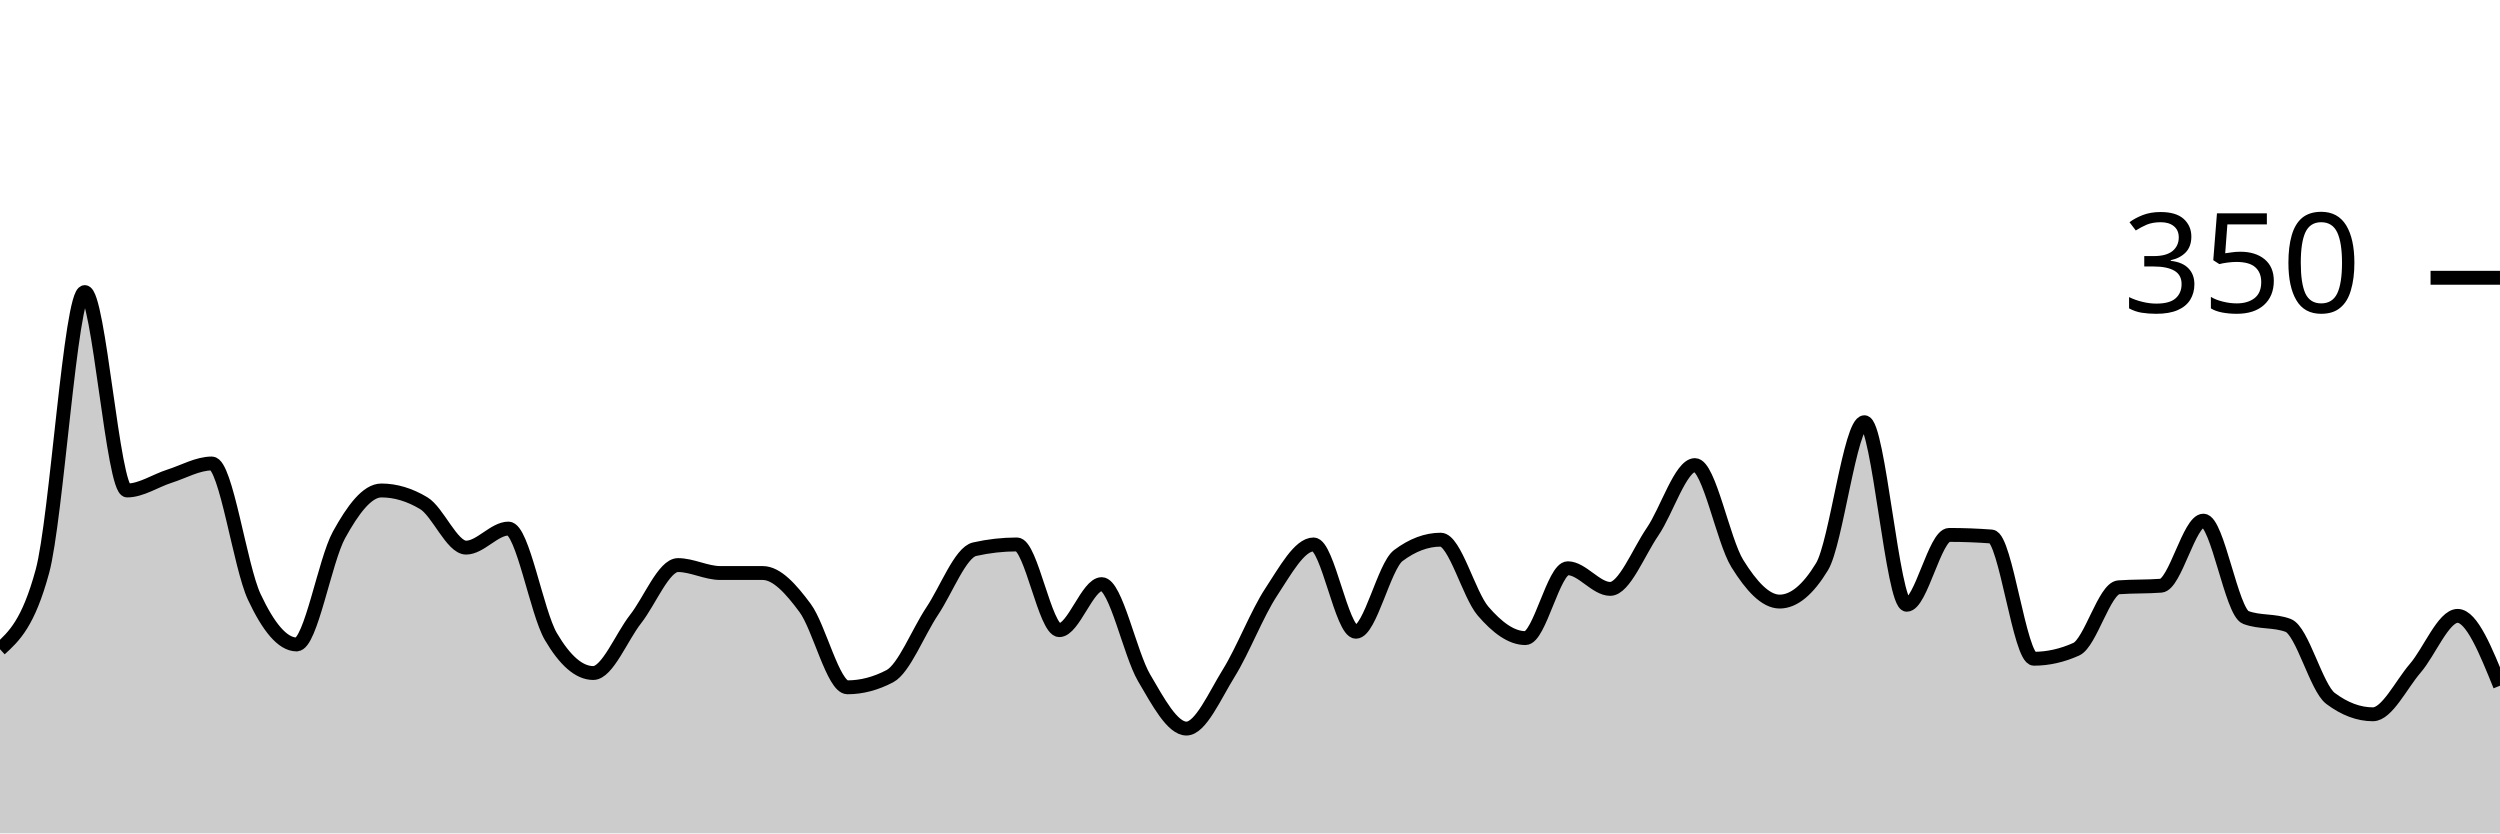
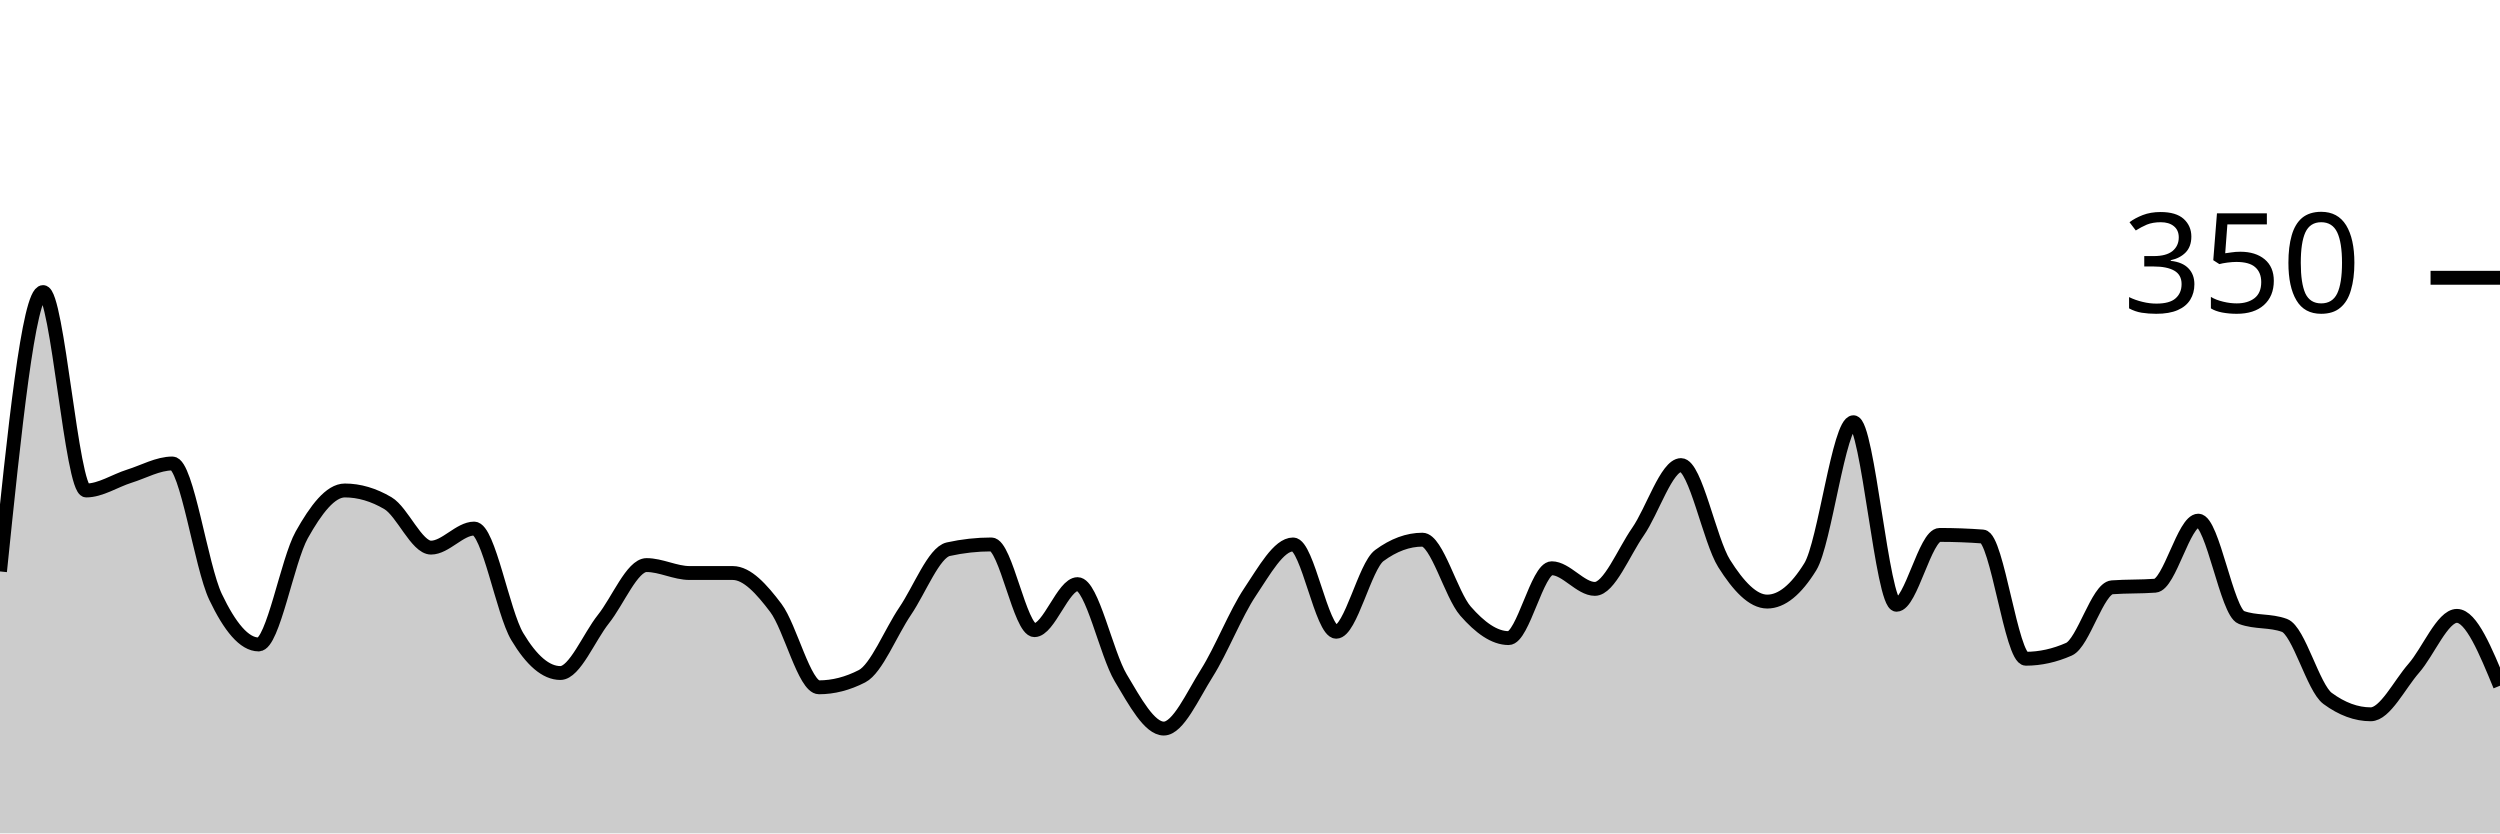
<svg xmlns="http://www.w3.org/2000/svg" viewBox="0 0 180 60">
  <g transform="translate(0,20)">
-     <path class="area" fill="rgba(0, 0, 0, 0.2)" d="M0,26.743C1.017,25.81,2.034,24.876,3.051,21.143C4.068,17.41,5.085,1.029,6.102,1.029C7.119,1.029,8.136,15.314,9.153,15.314C10.169,15.314,11.186,14.61,12.203,14.286C13.22,13.962,14.237,13.371,15.254,13.371C16.271,13.371,17.288,20.8,18.305,22.971C19.322,25.143,20.339,26.4,21.356,26.4C22.373,26.4,23.39,20.362,24.407,18.514C25.424,16.667,26.441,15.314,27.458,15.314C28.475,15.314,29.492,15.619,30.508,16.229C31.525,16.838,32.542,19.429,33.559,19.429C34.576,19.429,35.593,18.057,36.61,18.057C37.627,18.057,38.644,24.095,39.661,25.829C40.678,27.562,41.695,28.457,42.712,28.457C43.729,28.457,44.746,25.867,45.763,24.571C46.78,23.276,47.797,20.686,48.814,20.686C49.831,20.686,50.847,21.257,51.864,21.257C52.881,21.257,53.898,21.257,54.915,21.257C55.932,21.257,56.949,22.4,57.966,23.771C58.983,25.143,60,29.486,61.017,29.486C62.034,29.486,63.051,29.219,64.068,28.686C65.085,28.152,66.102,25.524,67.119,24C68.136,22.476,69.153,19.771,70.169,19.543C71.186,19.314,72.203,19.2,73.22,19.2C74.237,19.2,75.254,25.371,76.271,25.371C77.288,25.371,78.305,22.057,79.322,22.057C80.339,22.057,81.356,27.067,82.373,28.8C83.39,30.533,84.407,32.457,85.424,32.457C86.441,32.457,87.458,30.095,88.475,28.457C89.492,26.819,90.508,24.171,91.525,22.629C92.542,21.086,93.559,19.2,94.576,19.2C95.593,19.2,96.61,25.486,97.627,25.486C98.644,25.486,99.661,20.762,100.678,20C101.695,19.238,102.712,18.857,103.729,18.857C104.746,18.857,105.763,22.819,106.78,24C107.797,25.181,108.814,25.943,109.831,25.943C110.847,25.943,111.864,20.914,112.881,20.914C113.898,20.914,114.915,22.4,115.932,22.4C116.949,22.4,117.966,19.771,118.983,18.286C120,16.8,121.017,13.486,122.034,13.486C123.051,13.486,124.068,18.933,125.085,20.571C126.102,22.21,127.119,23.314,128.136,23.314C129.153,23.314,130.169,22.476,131.186,20.8C132.203,19.124,133.22,10.4,134.237,10.4C135.254,10.4,136.271,23.543,137.288,23.543C138.305,23.543,139.322,18.514,140.339,18.514C141.356,18.514,142.373,18.552,143.39,18.629C144.407,18.705,145.424,27.429,146.441,27.429C147.458,27.429,148.475,27.2,149.492,26.743C150.508,26.286,151.525,22.362,152.542,22.286C153.559,22.21,154.576,22.248,155.593,22.171C156.61,22.095,157.627,17.486,158.644,17.486C159.661,17.486,160.678,24.076,161.695,24.457C162.712,24.838,163.729,24.648,164.746,25.029C165.763,25.41,166.78,29.524,167.797,30.286C168.814,31.048,169.831,31.429,170.847,31.429C171.864,31.429,172.881,29.295,173.898,28.114C174.915,26.933,175.932,24.343,176.949,24.343C177.966,24.343,178.983,26.857,180,29.371L180,40C178.983,40,177.966,40,176.949,40C175.932,40,174.915,40,173.898,40C172.881,40,171.864,40,170.847,40C169.831,40,168.814,40,167.797,40C166.78,40,165.763,40,164.746,40C163.729,40,162.712,40,161.695,40C160.678,40,159.661,40,158.644,40C157.627,40,156.61,40,155.593,40C154.576,40,153.559,40,152.542,40C151.525,40,150.508,40,149.492,40C148.475,40,147.458,40,146.441,40C145.424,40,144.407,40,143.39,40C142.373,40,141.356,40,140.339,40C139.322,40,138.305,40,137.288,40C136.271,40,135.254,40,134.237,40C133.22,40,132.203,40,131.186,40C130.169,40,129.153,40,128.136,40C127.119,40,126.102,40,125.085,40C124.068,40,123.051,40,122.034,40C121.017,40,120,40,118.983,40C117.966,40,116.949,40,115.932,40C114.915,40,113.898,40,112.881,40C111.864,40,110.847,40,109.831,40C108.814,40,107.797,40,106.78,40C105.763,40,104.746,40,103.729,40C102.712,40,101.695,40,100.678,40C99.661,40,98.644,40,97.627,40C96.61,40,95.593,40,94.576,40C93.559,40,92.542,40,91.525,40C90.508,40,89.492,40,88.475,40C87.458,40,86.441,40,85.424,40C84.407,40,83.39,40,82.373,40C81.356,40,80.339,40,79.322,40C78.305,40,77.288,40,76.271,40C75.254,40,74.237,40,73.22,40C72.203,40,71.186,40,70.169,40C69.153,40,68.136,40,67.119,40C66.102,40,65.085,40,64.068,40C63.051,40,62.034,40,61.017,40C60,40,58.983,40,57.966,40C56.949,40,55.932,40,54.915,40C53.898,40,52.881,40,51.864,40C50.847,40,49.831,40,48.814,40C47.797,40,46.78,40,45.763,40C44.746,40,43.729,40,42.712,40C41.695,40,40.678,40,39.661,40C38.644,40,37.627,40,36.61,40C35.593,40,34.576,40,33.559,40C32.542,40,31.525,40,30.508,40C29.492,40,28.475,40,27.458,40C26.441,40,25.424,40,24.407,40C23.39,40,22.373,40,21.356,40C20.339,40,19.322,40,18.305,40C17.288,40,16.271,40,15.254,40C14.237,40,13.22,40,12.203,40C11.186,40,10.169,40,9.153,40C8.136,40,7.119,40,6.102,40C5.085,40,4.068,40,3.051,40C2.034,40,1.017,40,0,40Z" />
-     <path class="line" stroke="black" fill="none" d="M0,26.743C1.017,25.81,2.034,24.876,3.051,21.143C4.068,17.41,5.085,1.029,6.102,1.029C7.119,1.029,8.136,15.314,9.153,15.314C10.169,15.314,11.186,14.61,12.203,14.286C13.22,13.962,14.237,13.371,15.254,13.371C16.271,13.371,17.288,20.8,18.305,22.971C19.322,25.143,20.339,26.4,21.356,26.4C22.373,26.4,23.39,20.362,24.407,18.514C25.424,16.667,26.441,15.314,27.458,15.314C28.475,15.314,29.492,15.619,30.508,16.229C31.525,16.838,32.542,19.429,33.559,19.429C34.576,19.429,35.593,18.057,36.61,18.057C37.627,18.057,38.644,24.095,39.661,25.829C40.678,27.562,41.695,28.457,42.712,28.457C43.729,28.457,44.746,25.867,45.763,24.571C46.78,23.276,47.797,20.686,48.814,20.686C49.831,20.686,50.847,21.257,51.864,21.257C52.881,21.257,53.898,21.257,54.915,21.257C55.932,21.257,56.949,22.4,57.966,23.771C58.983,25.143,60,29.486,61.017,29.486C62.034,29.486,63.051,29.219,64.068,28.686C65.085,28.152,66.102,25.524,67.119,24C68.136,22.476,69.153,19.771,70.169,19.543C71.186,19.314,72.203,19.2,73.22,19.2C74.237,19.2,75.254,25.371,76.271,25.371C77.288,25.371,78.305,22.057,79.322,22.057C80.339,22.057,81.356,27.067,82.373,28.8C83.39,30.533,84.407,32.457,85.424,32.457C86.441,32.457,87.458,30.095,88.475,28.457C89.492,26.819,90.508,24.171,91.525,22.629C92.542,21.086,93.559,19.2,94.576,19.2C95.593,19.2,96.61,25.486,97.627,25.486C98.644,25.486,99.661,20.762,100.678,20C101.695,19.238,102.712,18.857,103.729,18.857C104.746,18.857,105.763,22.819,106.78,24C107.797,25.181,108.814,25.943,109.831,25.943C110.847,25.943,111.864,20.914,112.881,20.914C113.898,20.914,114.915,22.4,115.932,22.4C116.949,22.4,117.966,19.771,118.983,18.286C120,16.8,121.017,13.486,122.034,13.486C123.051,13.486,124.068,18.933,125.085,20.571C126.102,22.21,127.119,23.314,128.136,23.314C129.153,23.314,130.169,22.476,131.186,20.8C132.203,19.124,133.22,10.4,134.237,10.4C135.254,10.4,136.271,23.543,137.288,23.543C138.305,23.543,139.322,18.514,140.339,18.514C141.356,18.514,142.373,18.552,143.39,18.629C144.407,18.705,145.424,27.429,146.441,27.429C147.458,27.429,148.475,27.2,149.492,26.743C150.508,26.286,151.525,22.362,152.542,22.286C153.559,22.21,154.576,22.248,155.593,22.171C156.61,22.095,157.627,17.486,158.644,17.486C159.661,17.486,160.678,24.076,161.695,24.457C162.712,24.838,163.729,24.648,164.746,25.029C165.763,25.41,166.78,29.524,167.797,30.286C168.814,31.048,169.831,31.429,170.847,31.429C171.864,31.429,172.881,29.295,173.898,28.114C174.915,26.933,175.932,24.343,176.949,24.343C177.966,24.343,178.983,26.857,180,29.371" />
+     <path class="area" fill="rgba(0, 0, 0, 0.2)" d="M0,21.143C1.034,11.086,2.069,1.029,3.103,1.029C4.138,1.029,5.172,15.314,6.207,15.314C7.241,15.314,8.276,14.61,9.31,14.286C10.345,13.962,11.379,13.371,12.414,13.371C13.448,13.371,14.483,20.8,15.517,22.971C16.552,25.143,17.586,26.4,18.621,26.4C19.655,26.4,20.69,20.362,21.724,18.514C22.759,16.667,23.793,15.314,24.828,15.314C25.862,15.314,26.897,15.619,27.931,16.229C28.966,16.838,30,19.429,31.034,19.429C32.069,19.429,33.103,18.057,34.138,18.057C35.172,18.057,36.207,24.095,37.241,25.829C38.276,27.562,39.31,28.457,40.345,28.457C41.379,28.457,42.414,25.867,43.448,24.571C44.483,23.276,45.517,20.686,46.552,20.686C47.586,20.686,48.621,21.257,49.655,21.257C50.69,21.257,51.724,21.257,52.759,21.257C53.793,21.257,54.828,22.4,55.862,23.771C56.897,25.143,57.931,29.486,58.966,29.486C60,29.486,61.034,29.219,62.069,28.686C63.103,28.152,64.138,25.524,65.172,24C66.207,22.476,67.241,19.771,68.276,19.543C69.31,19.314,70.345,19.2,71.379,19.2C72.414,19.2,73.448,25.371,74.483,25.371C75.517,25.371,76.552,22.057,77.586,22.057C78.621,22.057,79.655,27.067,80.69,28.8C81.724,30.533,82.759,32.457,83.793,32.457C84.828,32.457,85.862,30.095,86.897,28.457C87.931,26.819,88.966,24.171,90,22.629C91.034,21.086,92.069,19.2,93.103,19.2C94.138,19.2,95.172,25.486,96.207,25.486C97.241,25.486,98.276,20.762,99.31,20C100.345,19.238,101.379,18.857,102.414,18.857C103.448,18.857,104.483,22.819,105.517,24C106.552,25.181,107.586,25.943,108.621,25.943C109.655,25.943,110.69,20.914,111.724,20.914C112.759,20.914,113.793,22.4,114.828,22.4C115.862,22.4,116.897,19.771,117.931,18.286C118.966,16.8,120,13.486,121.034,13.486C122.069,13.486,123.103,18.933,124.138,20.571C125.172,22.21,126.207,23.314,127.241,23.314C128.276,23.314,129.31,22.476,130.345,20.8C131.379,19.124,132.414,10.4,133.448,10.4C134.483,10.4,135.517,23.543,136.552,23.543C137.586,23.543,138.621,18.514,139.655,18.514C140.69,18.514,141.724,18.552,142.759,18.629C143.793,18.705,144.828,27.429,145.862,27.429C146.897,27.429,147.931,27.2,148.966,26.743C150,26.286,151.034,22.362,152.069,22.286C153.103,22.21,154.138,22.248,155.172,22.171C156.207,22.095,157.241,17.486,158.276,17.486C159.31,17.486,160.345,24.076,161.379,24.457C162.414,24.838,163.448,24.648,164.483,25.029C165.517,25.41,166.552,29.524,167.586,30.286C168.621,31.048,169.655,31.429,170.69,31.429C171.724,31.429,172.759,29.295,173.793,28.114C174.828,26.933,175.862,24.343,176.897,24.343C177.931,24.343,178.966,26.857,180,29.371L180,40C178.966,40,177.931,40,176.897,40C175.862,40,174.828,40,173.793,40C172.759,40,171.724,40,170.69,40C169.655,40,168.621,40,167.586,40C166.552,40,165.517,40,164.483,40C163.448,40,162.414,40,161.379,40C160.345,40,159.31,40,158.276,40C157.241,40,156.207,40,155.172,40C154.138,40,153.103,40,152.069,40C151.034,40,150,40,148.966,40C147.931,40,146.897,40,145.862,40C144.828,40,143.793,40,142.759,40C141.724,40,140.69,40,139.655,40C138.621,40,137.586,40,136.552,40C135.517,40,134.483,40,133.448,40C132.414,40,131.379,40,130.345,40C129.31,40,128.276,40,127.241,40C126.207,40,125.172,40,124.138,40C123.103,40,122.069,40,121.034,40C120,40,118.966,40,117.931,40C116.897,40,115.862,40,114.828,40C113.793,40,112.759,40,111.724,40C110.69,40,109.655,40,108.621,40C107.586,40,106.552,40,105.517,40C104.483,40,103.448,40,102.414,40C101.379,40,100.345,40,99.31,40C98.276,40,97.241,40,96.207,40C95.172,40,94.138,40,93.103,40C92.069,40,91.034,40,90,40C88.966,40,87.931,40,86.897,40C85.862,40,84.828,40,83.793,40C82.759,40,81.724,40,80.69,40C79.655,40,78.621,40,77.586,40C76.552,40,75.517,40,74.483,40C73.448,40,72.414,40,71.379,40C70.345,40,69.31,40,68.276,40C67.241,40,66.207,40,65.172,40C64.138,40,63.103,40,62.069,40C61.034,40,60,40,58.966,40C57.931,40,56.897,40,55.862,40C54.828,40,53.793,40,52.759,40C51.724,40,50.69,40,49.655,40C48.621,40,47.586,40,46.552,40C45.517,40,44.483,40,43.448,40C42.414,40,41.379,40,40.345,40C39.31,40,38.276,40,37.241,40C36.207,40,35.172,40,34.138,40C33.103,40,32.069,40,31.034,40C30,40,28.966,40,27.931,40C26.897,40,25.862,40,24.828,40C23.793,40,22.759,40,21.724,40C20.69,40,19.655,40,18.621,40C17.586,40,16.552,40,15.517,40C14.483,40,13.448,40,12.414,40C11.379,40,10.345,40,9.31,40C8.276,40,7.241,40,6.207,40C5.172,40,4.138,40,3.103,40C2.069,40,1.034,40,0,40Z" />
+     <path class="line" stroke="black" fill="none" d="M0,21.143C1.034,11.086,2.069,1.029,3.103,1.029C4.138,1.029,5.172,15.314,6.207,15.314C7.241,15.314,8.276,14.61,9.31,14.286C10.345,13.962,11.379,13.371,12.414,13.371C13.448,13.371,14.483,20.8,15.517,22.971C16.552,25.143,17.586,26.4,18.621,26.4C19.655,26.4,20.69,20.362,21.724,18.514C22.759,16.667,23.793,15.314,24.828,15.314C25.862,15.314,26.897,15.619,27.931,16.229C28.966,16.838,30,19.429,31.034,19.429C32.069,19.429,33.103,18.057,34.138,18.057C35.172,18.057,36.207,24.095,37.241,25.829C38.276,27.562,39.31,28.457,40.345,28.457C41.379,28.457,42.414,25.867,43.448,24.571C44.483,23.276,45.517,20.686,46.552,20.686C47.586,20.686,48.621,21.257,49.655,21.257C50.69,21.257,51.724,21.257,52.759,21.257C53.793,21.257,54.828,22.4,55.862,23.771C56.897,25.143,57.931,29.486,58.966,29.486C60,29.486,61.034,29.219,62.069,28.686C63.103,28.152,64.138,25.524,65.172,24C66.207,22.476,67.241,19.771,68.276,19.543C69.31,19.314,70.345,19.2,71.379,19.2C72.414,19.2,73.448,25.371,74.483,25.371C75.517,25.371,76.552,22.057,77.586,22.057C78.621,22.057,79.655,27.067,80.69,28.8C81.724,30.533,82.759,32.457,83.793,32.457C84.828,32.457,85.862,30.095,86.897,28.457C87.931,26.819,88.966,24.171,90,22.629C91.034,21.086,92.069,19.2,93.103,19.2C94.138,19.2,95.172,25.486,96.207,25.486C97.241,25.486,98.276,20.762,99.31,20C100.345,19.238,101.379,18.857,102.414,18.857C103.448,18.857,104.483,22.819,105.517,24C106.552,25.181,107.586,25.943,108.621,25.943C109.655,25.943,110.69,20.914,111.724,20.914C112.759,20.914,113.793,22.4,114.828,22.4C115.862,22.4,116.897,19.771,117.931,18.286C118.966,16.8,120,13.486,121.034,13.486C122.069,13.486,123.103,18.933,124.138,20.571C125.172,22.21,126.207,23.314,127.241,23.314C128.276,23.314,129.31,22.476,130.345,20.8C131.379,19.124,132.414,10.4,133.448,10.4C134.483,10.4,135.517,23.543,136.552,23.543C137.586,23.543,138.621,18.514,139.655,18.514C140.69,18.514,141.724,18.552,142.759,18.629C143.793,18.705,144.828,27.429,145.862,27.429C146.897,27.429,147.931,27.2,148.966,26.743C150,26.286,151.034,22.362,152.069,22.286C153.103,22.21,154.138,22.248,155.172,22.171C156.207,22.095,157.241,17.486,158.276,17.486C159.31,17.486,160.345,24.076,161.379,24.457C162.414,24.838,163.448,24.648,164.483,25.029C165.517,25.41,166.552,29.524,167.586,30.286C168.621,31.048,169.655,31.429,170.69,31.429C171.724,31.429,172.759,29.295,173.793,28.114C174.828,26.933,175.862,24.343,176.897,24.343C177.931,24.343,178.966,26.857,180,29.371" />
    <path class="axis-ceiling" stroke-width="1" stroke="black" fill="none" d="M175,0L180,0" />
    <text class="axis-ceiling-label" font-family="sans-serif" text-anchor="end" font-size="10px" x="170" y="2.5">350</text>
  </g>
</svg>
